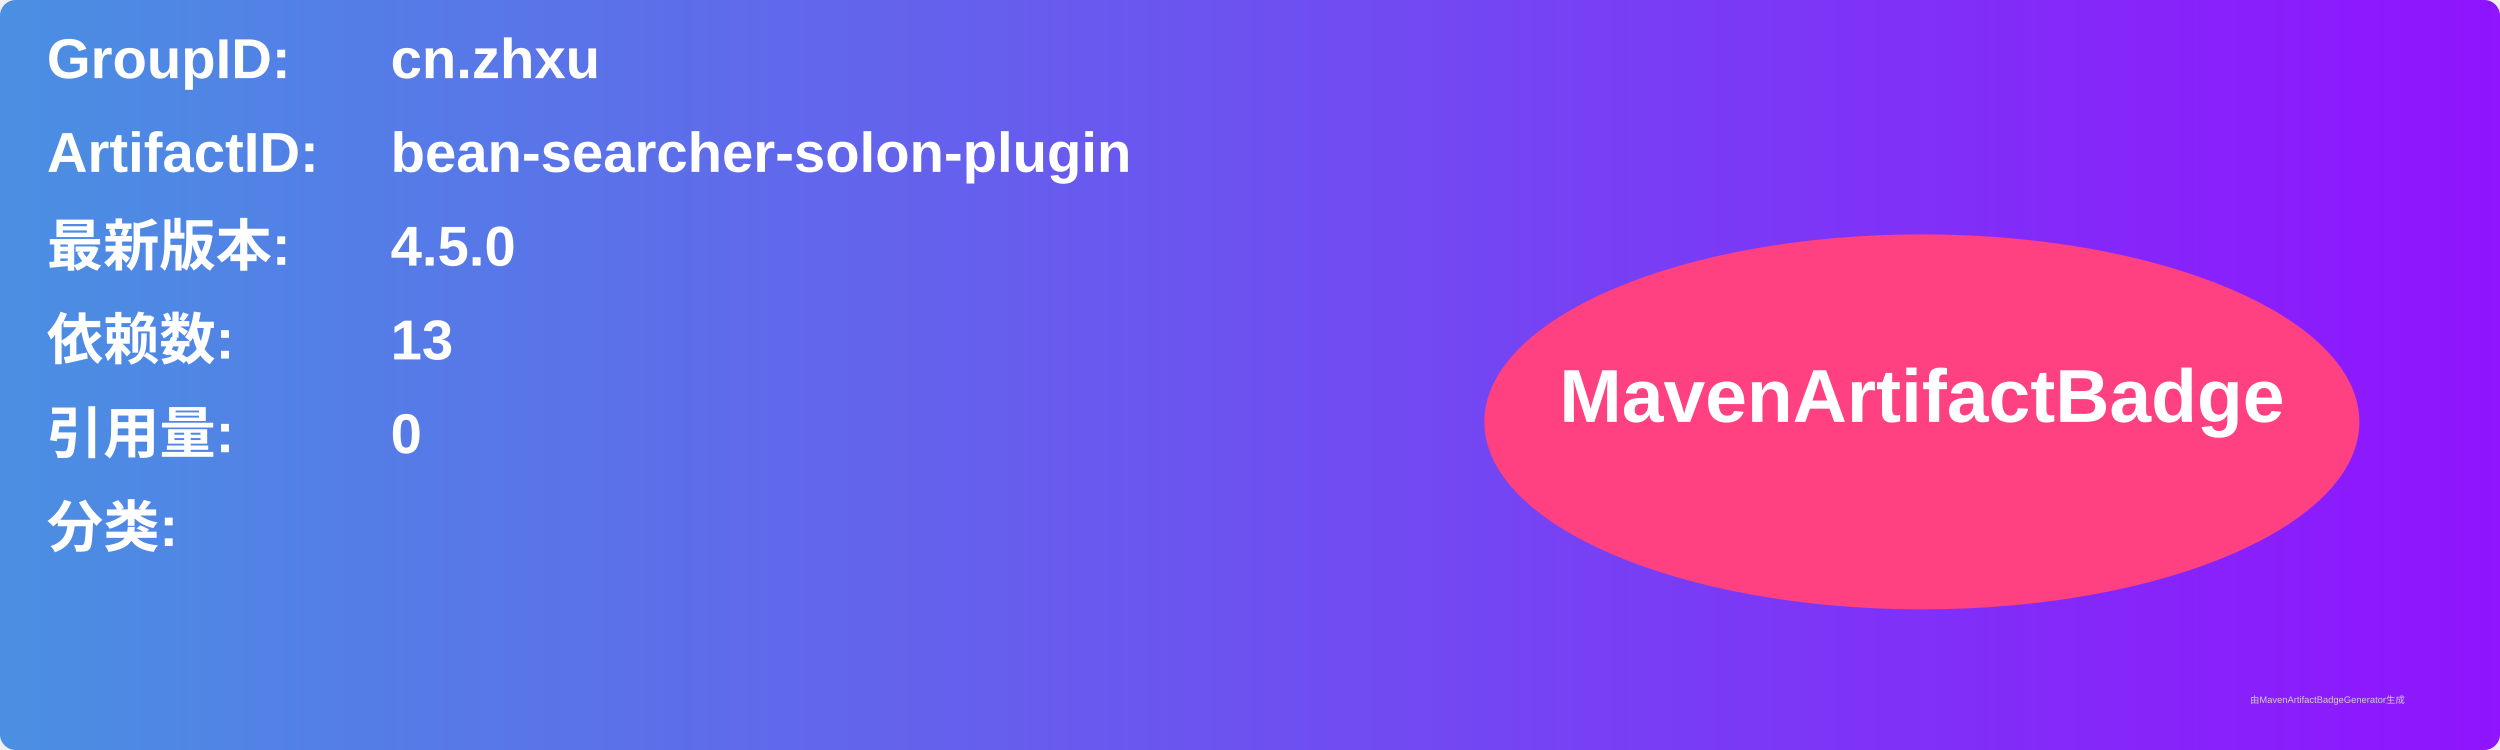
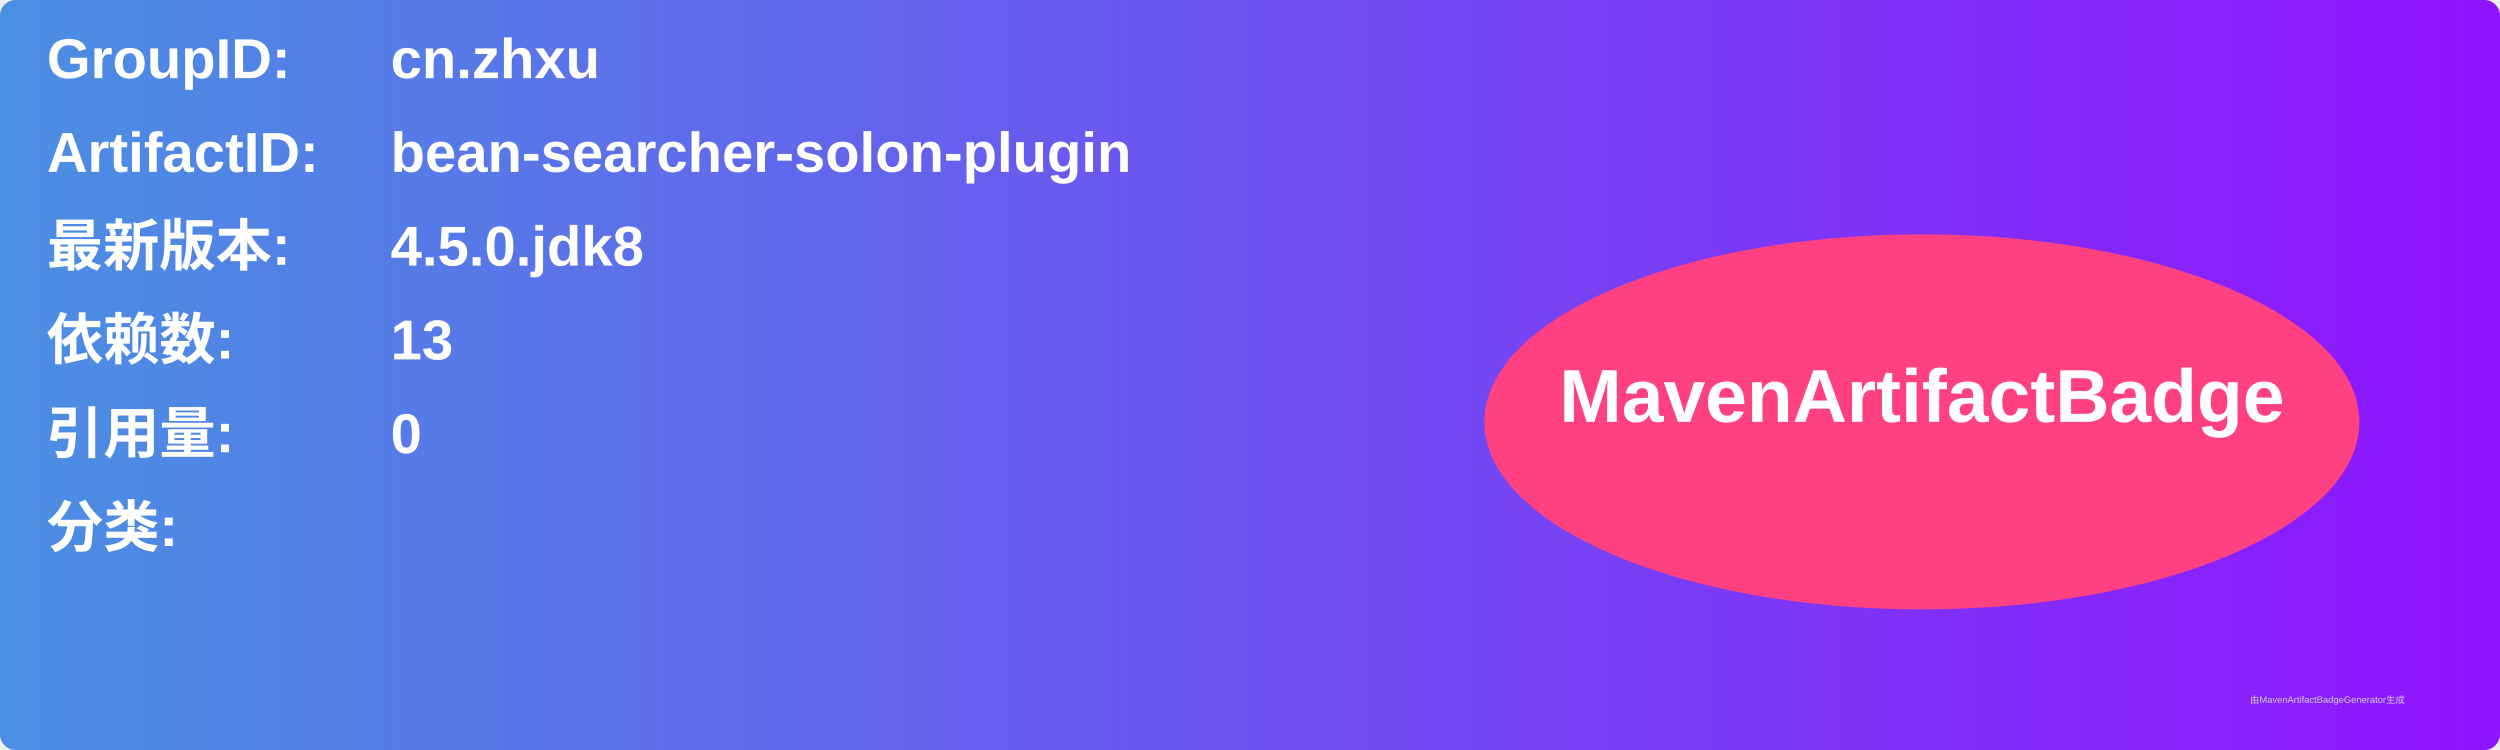
<svg xmlns="http://www.w3.org/2000/svg" width="800" height="240" viewBox="0 0 800 240">
  <linearGradient id="grad" x1="0%" y1="0%" x2="100%" y2="0%">
    <stop offset="0%" stop-color="#4a90e2" />
    <stop offset="100%" stop-color="#9013fe" />
  </linearGradient>
  <rect width="100%" height="100%" rx="5" ry="5" fill="url(#grad)" />
  <g transform="translate(15, 15)">
    <text x="0" y="10" font-family="Arial" font-size="18" fill="white" font-weight="bold" width="260">GroupID:</text>
    <text x="110" y="10" font-family="Arial" font-size="18" fill="white" font-weight="bold" width="460">cn.zhxu</text>
    <text x="0" y="40" font-family="Arial" font-size="18" fill="white" font-weight="bold" width="260">ArtifactID:</text>
    <text x="110" y="40" font-family="Arial" font-size="18" fill="white" font-weight="bold" width="460">bean-searcher-solon-plugin</text>
    <text x="0" y="70" font-family="Arial" font-size="18" fill="white" font-weight="bold">最新版本:</text>
    <text x="110" y="70" font-family="Arial" font-size="18" fill="white" font-weight="bold">
-       <tspan font-weight="bold">4.5.0</tspan>
+       <tspan font-weight="bold">4.5.0.jdk8</tspan>
    </text>
    <text x="0" y="100" font-family="Arial" font-size="18" fill="white" font-weight="bold">依赖数: </text>
    <text x="110" y="100" font-family="Arial" font-size="18" fill="white">
      <tspan font-weight="bold">13</tspan>
    </text>
    <text x="0" y="130" font-family="Arial" font-size="18" fill="white" font-weight="bold">引用量: </text>
    <text x="110" y="130" font-family="Arial" font-size="18" fill="white">
      <tspan font-weight="bold">0</tspan>
    </text>
    <text x="0" y="160" font-family="Arial" font-size="18" fill="white" font-weight="bold">分类:</text>
    <text x="10" y="190" font-family="Arial" font-size="10" fill="white">
      <tspan font-weight="bold" />
    </text>
    <ellipse cx="600" cy="120" rx="140" ry="60" fill="#ff4081" />
    <text x="600" y="120" text-anchor="middle" font-family="Arial" font-size="24" fill="white" font-weight="bold">MavenArtifactBadge</text>
  </g>
  <text x="720" y="225" font-family="Arial" font-size="3" fill="#d0d0d0">由MavenArtifactBadgeGenerator生成</text>
</svg>
